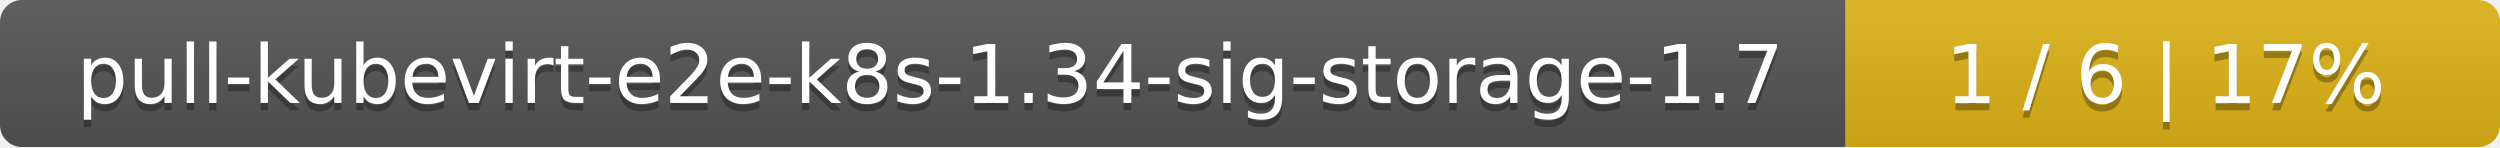
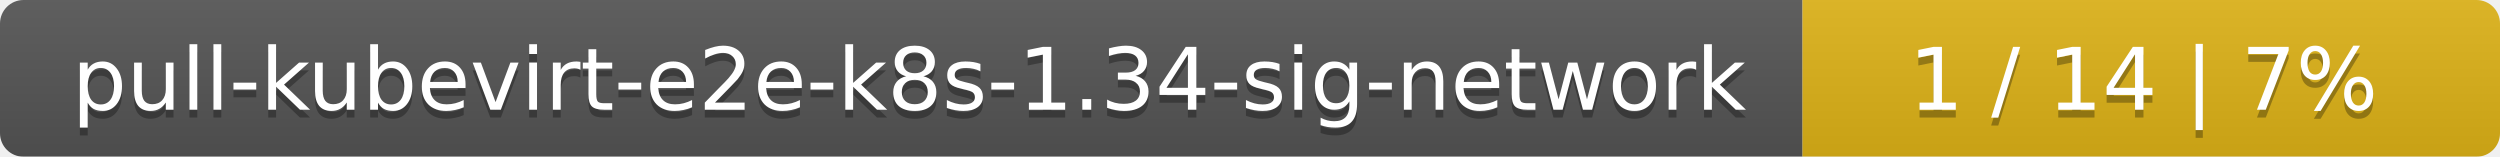
- <svg xmlns="http://www.w3.org/2000/svg" width="340" height="20">
+ <svg xmlns="http://www.w3.org/2000/svg" width="319" height="20">
  <linearGradient id="smooth" x2="0" y2="100%">
    <stop offset="0" stop-color="#bbb" stop-opacity=".1" />
    <stop offset="1" stop-opacity=".1" />
  </linearGradient>
  <mask id="round">
-     <rect width="340" height="20" rx="3" fill="#fff" />
+     <rect width="319" height="20" rx="3" fill="#fff" />
  </mask>
  <g mask="url(#round)">
-     <rect width="251" height="20" fill="#555" />
-     <rect x="251" width="89" height="20" fill="#dfb317" />
-     <rect width="340" height="20" fill="url(#smooth)" />
+     <rect width="230" height="20" fill="#555" />
+     <rect x="230" width="89" height="20" fill="#dfb317" />
+     <rect width="319" height="20" fill="url(#smooth)" />
  </g>
  <g fill="#fff" text-anchor="middle" font-family="DejaVu Sans,Verdana,Geneva,sans-serif" font-size="11">
-     <text x="126.5" y="15" fill="#010101" fill-opacity=".3">pull-kubevirt-e2e-k8s-1.34-sig-storage-1.7</text>
-     <text x="126.5" y="14">pull-kubevirt-e2e-k8s-1.34-sig-storage-1.7</text>
-     <text x="294.5" y="15" fill="#010101" fill-opacity=".3">1 / 6    |    17%</text>
-     <text x="294.5" y="14">1 / 6    |    17%</text>
+     <text x="116" y="15" fill="#010101" fill-opacity=".3">pull-kubevirt-e2e-k8s-1.34-sig-network</text>
+     <text x="116" y="14">pull-kubevirt-e2e-k8s-1.34-sig-network</text>
+     <text x="273.5" y="15" fill="#010101" fill-opacity=".3">1 / 14    |    7%</text>
+     <text x="273.5" y="14">1 / 14    |    7%</text>
  </g>
</svg>
